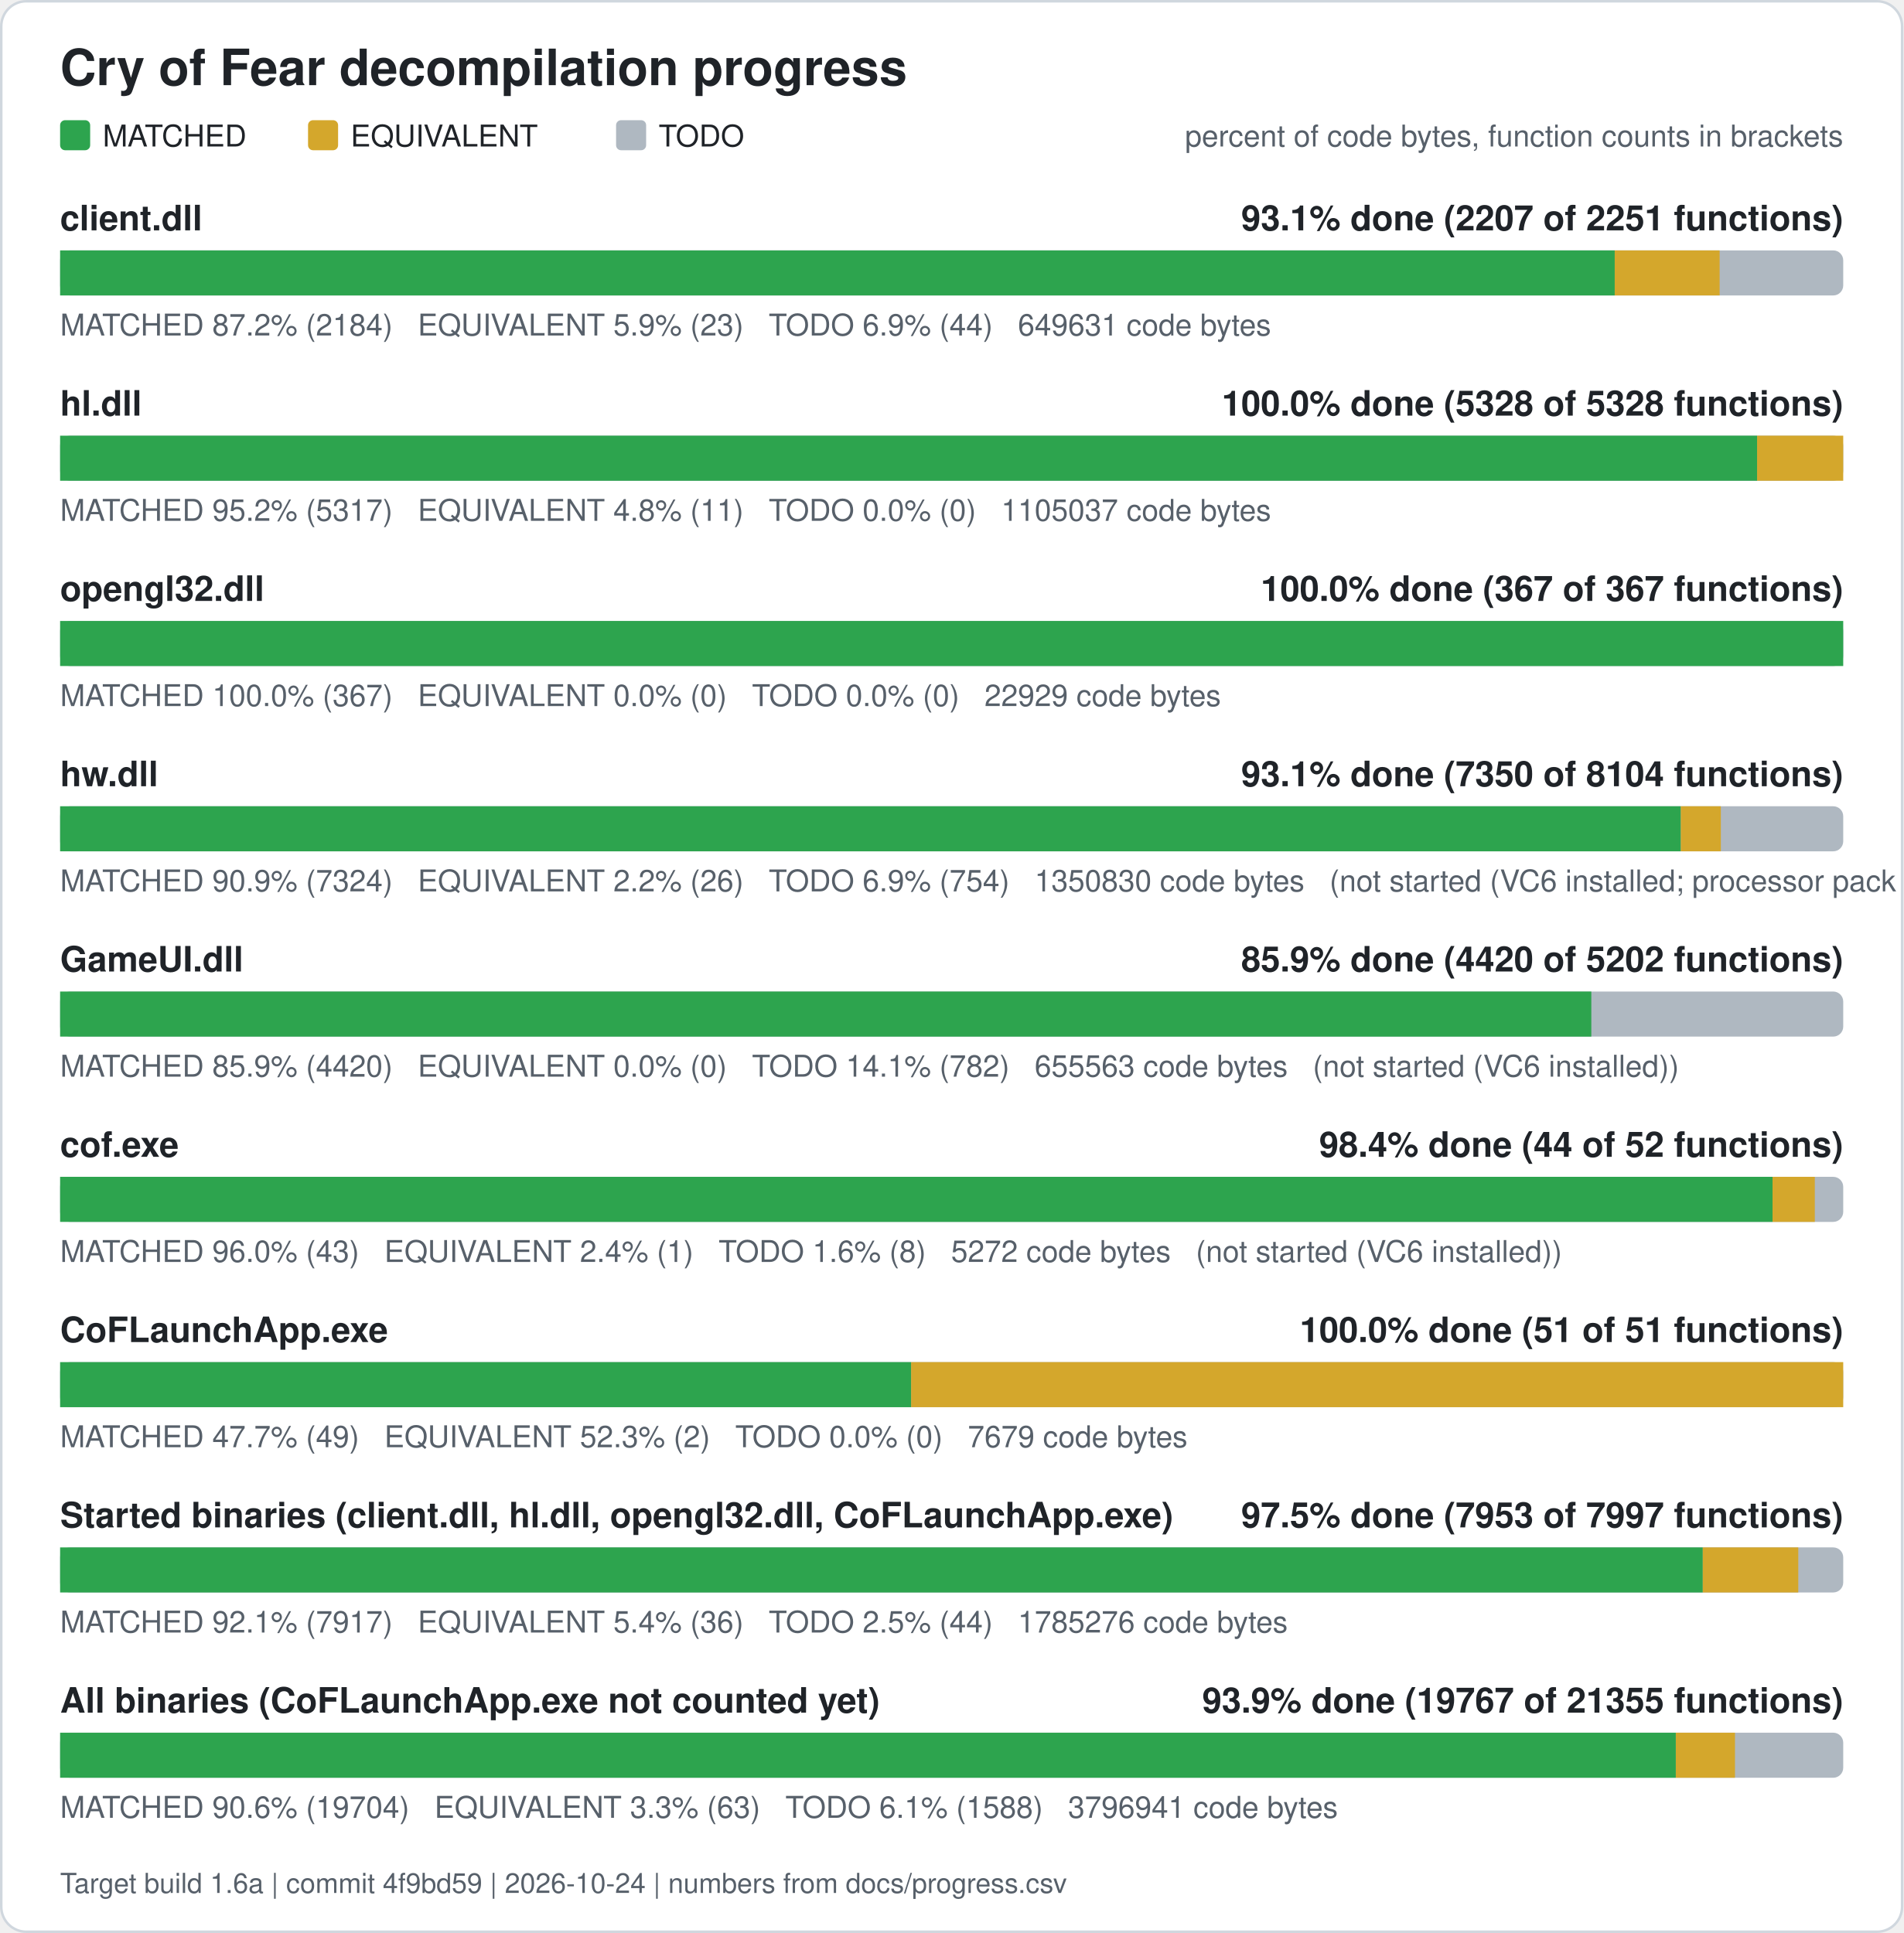
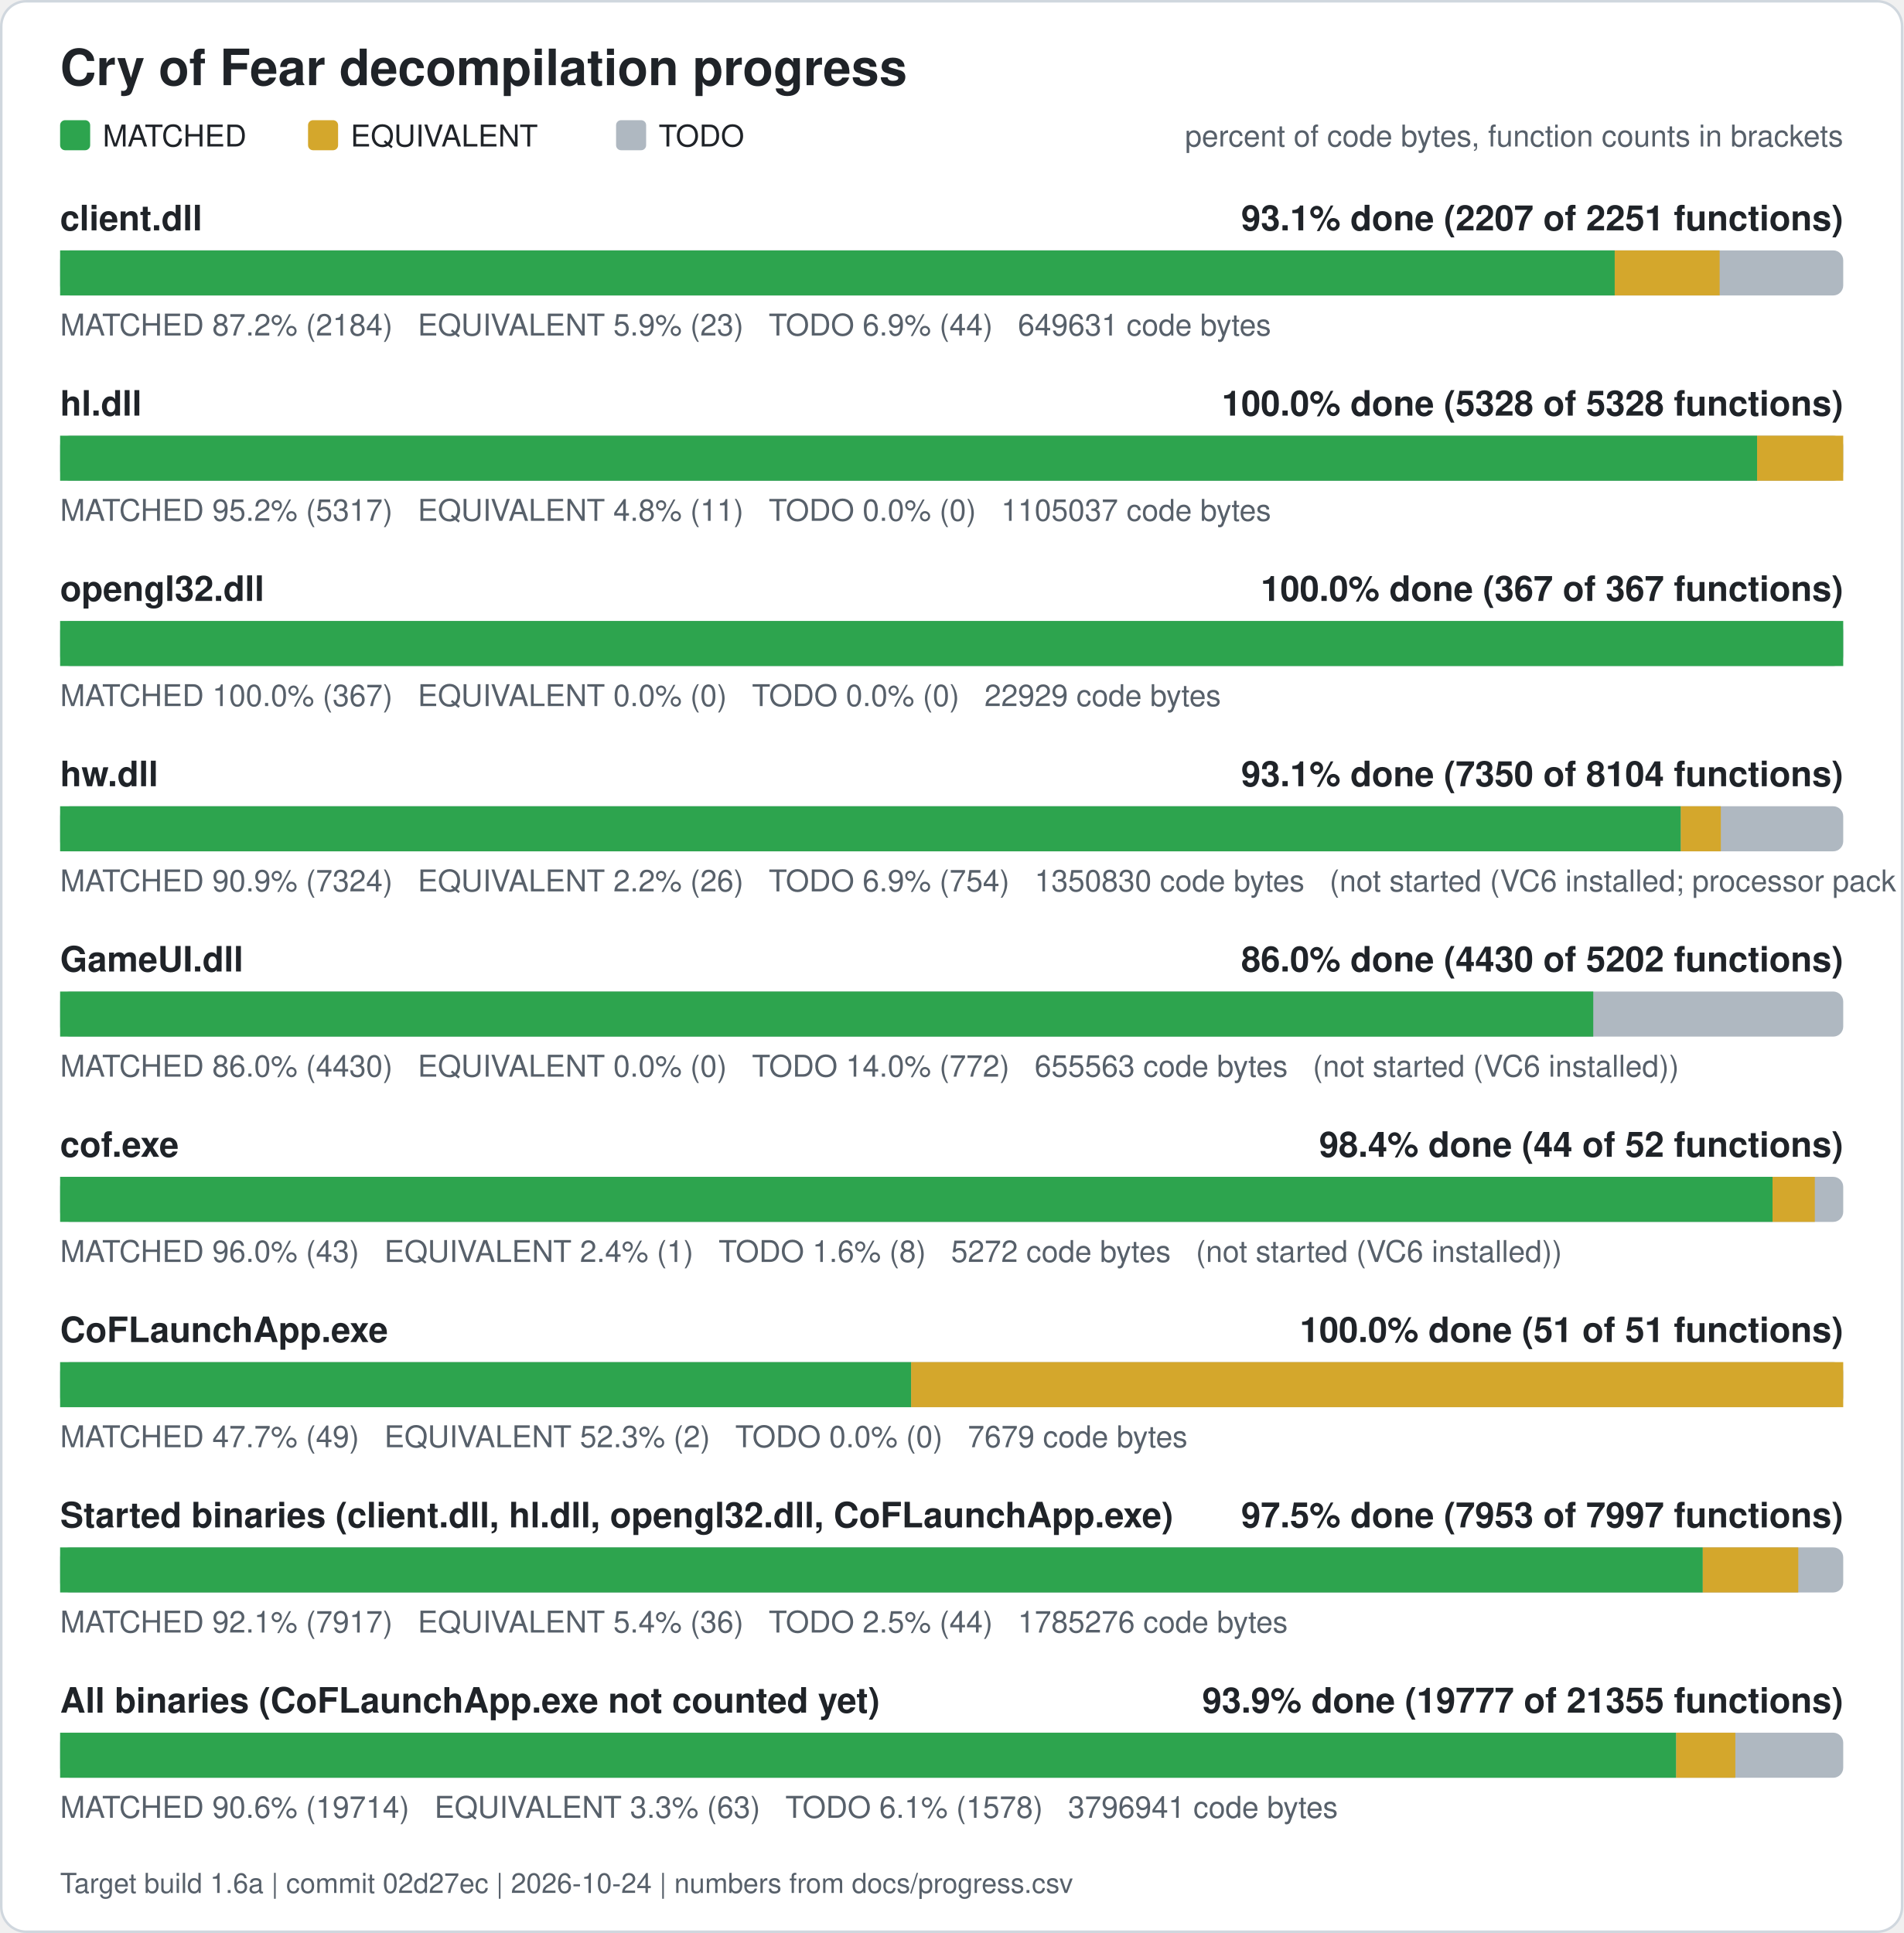
<svg xmlns="http://www.w3.org/2000/svg" width="760" height="772" viewBox="0 0 760 772" role="img" aria-label="Cry of Fear decompilation progress">
  <rect x="0.5" y="0.5" width="759" height="771" rx="10" fill="#ffffff" stroke="#d0d7de" />
  <text x="24" y="34" font-family="Segoe UI, Helvetica, Arial, sans-serif" font-size="20" font-weight="600" fill="#1f2328">Cry of Fear decompilation progress</text>
  <rect x="24" y="48" width="12" height="12" rx="2" fill="#2da44e" />
  <text x="41" y="58.5" font-family="Segoe UI, Helvetica, Arial, sans-serif" font-size="12" fill="#1f2328">MATCHED</text>
  <rect x="123" y="48" width="12" height="12" rx="2" fill="#d4a72c" />
  <text x="140" y="58.5" font-family="Segoe UI, Helvetica, Arial, sans-serif" font-size="12" fill="#1f2328">EQUIVALENT</text>
  <rect x="246" y="48" width="12" height="12" rx="2" fill="#afb8c1" />
  <text x="263" y="58.5" font-family="Segoe UI, Helvetica, Arial, sans-serif" font-size="12" fill="#1f2328">TODO</text>
  <text x="736" y="58.5" font-family="Segoe UI, Helvetica, Arial, sans-serif" font-size="12" fill="#57606a" text-anchor="end">percent of code bytes, function counts in brackets</text>
  <text x="24" y="92" font-family="Segoe UI, Helvetica, Arial, sans-serif" font-size="14" font-weight="600" fill="#1f2328">client.dll</text>
  <text x="736" y="92" font-family="Segoe UI, Helvetica, Arial, sans-serif" font-size="14" font-weight="600" fill="#1f2328" text-anchor="end">93.1% done (2207 of 2251 functions)</text>
  <rect x="24" y="100" width="712" height="18" rx="4" fill="#afb8c1" />
  <rect x="24.00" y="100" width="620.76" height="18" fill="#2da44e" />
  <rect x="644.76" y="100" width="41.89" height="18" fill="#d4a72c" />
  <text x="24" y="134" font-family="Segoe UI, Helvetica, Arial, sans-serif" font-size="12" fill="#57606a" xml:space="preserve">MATCHED 87.2% (2184)   EQUIVALENT 5.9% (23)   TODO 6.9% (44)   649631 code bytes</text>
  <text x="24" y="166" font-family="Segoe UI, Helvetica, Arial, sans-serif" font-size="14" font-weight="600" fill="#1f2328">hl.dll</text>
  <text x="736" y="166" font-family="Segoe UI, Helvetica, Arial, sans-serif" font-size="14" font-weight="600" fill="#1f2328" text-anchor="end">100.0% done (5328 of 5328 functions)</text>
  <rect x="24" y="174" width="712" height="18" rx="4" fill="#afb8c1" />
  <rect x="24.00" y="174" width="677.61" height="18" fill="#2da44e" />
  <rect x="701.61" y="174" width="34.39" height="18" fill="#d4a72c" />
  <text x="24" y="208" font-family="Segoe UI, Helvetica, Arial, sans-serif" font-size="12" fill="#57606a" xml:space="preserve">MATCHED 95.2% (5317)   EQUIVALENT 4.8% (11)   TODO 0.0% (0)   1105037 code bytes</text>
  <text x="24" y="240" font-family="Segoe UI, Helvetica, Arial, sans-serif" font-size="14" font-weight="600" fill="#1f2328">opengl32.dll</text>
  <text x="736" y="240" font-family="Segoe UI, Helvetica, Arial, sans-serif" font-size="14" font-weight="600" fill="#1f2328" text-anchor="end">100.0% done (367 of 367 functions)</text>
  <rect x="24" y="248" width="712" height="18" rx="4" fill="#afb8c1" />
  <rect x="24.00" y="248" width="712.00" height="18" fill="#2da44e" />
  <text x="24" y="282" font-family="Segoe UI, Helvetica, Arial, sans-serif" font-size="12" fill="#57606a" xml:space="preserve">MATCHED 100.0% (367)   EQUIVALENT 0.0% (0)   TODO 0.0% (0)   22929 code bytes</text>
  <text x="24" y="314" font-family="Segoe UI, Helvetica, Arial, sans-serif" font-size="14" font-weight="600" fill="#1f2328">hw.dll</text>
  <text x="736" y="314" font-family="Segoe UI, Helvetica, Arial, sans-serif" font-size="14" font-weight="600" fill="#1f2328" text-anchor="end">93.1% done (7350 of 8104 functions)</text>
  <rect x="24" y="322" width="712" height="18" rx="4" fill="#afb8c1" />
  <rect x="24.00" y="322" width="647.15" height="18" fill="#2da44e" />
  <rect x="671.15" y="322" width="15.98" height="18" fill="#d4a72c" />
  <text x="24" y="356" font-family="Segoe UI, Helvetica, Arial, sans-serif" font-size="12" fill="#57606a" xml:space="preserve">MATCHED 90.9% (7324)   EQUIVALENT 2.2% (26)   TODO 6.9% (754)   1350830 code bytes   (not started (VC6 installed; processor pack and VS 2005 objects need those compilers))</text>
  <text x="24" y="388" font-family="Segoe UI, Helvetica, Arial, sans-serif" font-size="14" font-weight="600" fill="#1f2328">GameUI.dll</text>
-   <text x="736" y="388" font-family="Segoe UI, Helvetica, Arial, sans-serif" font-size="14" font-weight="600" fill="#1f2328" text-anchor="end">85.9% done (4420 of 5202 functions)</text>
+   <text x="736" y="388" font-family="Segoe UI, Helvetica, Arial, sans-serif" font-size="14" font-weight="600" fill="#1f2328" text-anchor="end">86.0% done (4430 of 5202 functions)</text>
  <rect x="24" y="396" width="712" height="18" rx="4" fill="#afb8c1" />
-   <rect x="24.00" y="396" width="611.41" height="18" fill="#2da44e" />
-   <text x="24" y="430" font-family="Segoe UI, Helvetica, Arial, sans-serif" font-size="12" fill="#57606a" xml:space="preserve">MATCHED 85.9% (4420)   EQUIVALENT 0.0% (0)   TODO 14.1% (782)   655563 code bytes   (not started (VC6 installed))</text>
+   <rect x="24.00" y="396" width="612.19" height="18" fill="#2da44e" />
+   <text x="24" y="430" font-family="Segoe UI, Helvetica, Arial, sans-serif" font-size="12" fill="#57606a" xml:space="preserve">MATCHED 86.0% (4430)   EQUIVALENT 0.0% (0)   TODO 14.0% (772)   655563 code bytes   (not started (VC6 installed))</text>
  <text x="24" y="462" font-family="Segoe UI, Helvetica, Arial, sans-serif" font-size="14" font-weight="600" fill="#1f2328">cof.exe</text>
  <text x="736" y="462" font-family="Segoe UI, Helvetica, Arial, sans-serif" font-size="14" font-weight="600" fill="#1f2328" text-anchor="end">98.4% done (44 of 52 functions)</text>
  <rect x="24" y="470" width="712" height="18" rx="4" fill="#afb8c1" />
  <rect x="24.00" y="470" width="683.77" height="18" fill="#2da44e" />
  <rect x="707.77" y="470" width="16.88" height="18" fill="#d4a72c" />
  <text x="24" y="504" font-family="Segoe UI, Helvetica, Arial, sans-serif" font-size="12" fill="#57606a" xml:space="preserve">MATCHED 96.0% (43)   EQUIVALENT 2.4% (1)   TODO 1.6% (8)   5272 code bytes   (not started (VC6 installed))</text>
  <text x="24" y="536" font-family="Segoe UI, Helvetica, Arial, sans-serif" font-size="14" font-weight="600" fill="#1f2328">CoFLaunchApp.exe</text>
  <text x="736" y="536" font-family="Segoe UI, Helvetica, Arial, sans-serif" font-size="14" font-weight="600" fill="#1f2328" text-anchor="end">100.0% done (51 of 51 functions)</text>
  <rect x="24" y="544" width="712" height="18" rx="4" fill="#afb8c1" />
  <rect x="24.00" y="544" width="339.82" height="18" fill="#2da44e" />
  <rect x="363.82" y="544" width="372.18" height="18" fill="#d4a72c" />
  <text x="24" y="578" font-family="Segoe UI, Helvetica, Arial, sans-serif" font-size="12" fill="#57606a" xml:space="preserve">MATCHED 47.7% (49)   EQUIVALENT 52.3% (2)   TODO 0.0% (0)   7679 code bytes</text>
  <text x="24" y="610" font-family="Segoe UI, Helvetica, Arial, sans-serif" font-size="14" font-weight="600" fill="#1f2328">Started binaries (client.dll, hl.dll, opengl32.dll, CoFLaunchApp.exe)</text>
  <text x="736" y="610" font-family="Segoe UI, Helvetica, Arial, sans-serif" font-size="14" font-weight="600" fill="#1f2328" text-anchor="end">97.5% done (7953 of 7997 functions)</text>
  <rect x="24" y="618" width="712" height="18" rx="4" fill="#afb8c1" />
  <rect x="24.00" y="618" width="655.92" height="18" fill="#2da44e" />
  <rect x="679.92" y="618" width="38.13" height="18" fill="#d4a72c" />
  <text x="24" y="652" font-family="Segoe UI, Helvetica, Arial, sans-serif" font-size="12" fill="#57606a" xml:space="preserve">MATCHED 92.1% (7917)   EQUIVALENT 5.4% (36)   TODO 2.5% (44)   1785276 code bytes</text>
  <text x="24" y="684" font-family="Segoe UI, Helvetica, Arial, sans-serif" font-size="14" font-weight="600" fill="#1f2328">All binaries (CoFLaunchApp.exe not counted yet)</text>
-   <text x="736" y="684" font-family="Segoe UI, Helvetica, Arial, sans-serif" font-size="14" font-weight="600" fill="#1f2328" text-anchor="end">93.9% done (19767 of 21355 functions)</text>
+   <text x="736" y="684" font-family="Segoe UI, Helvetica, Arial, sans-serif" font-size="14" font-weight="600" fill="#1f2328" text-anchor="end">93.9% done (19777 of 21355 functions)</text>
  <rect x="24" y="692" width="712" height="18" rx="4" fill="#afb8c1" />
-   <rect x="24.00" y="692" width="645.15" height="18" fill="#2da44e" />
-   <rect x="669.15" y="692" width="23.63" height="18" fill="#d4a72c" />
-   <text x="24" y="726" font-family="Segoe UI, Helvetica, Arial, sans-serif" font-size="12" fill="#57606a" xml:space="preserve">MATCHED 90.6% (19704)   EQUIVALENT 3.3% (63)   TODO 6.1% (1588)   3796941 code bytes</text>
-   <text x="24" y="756" font-family="Segoe UI, Helvetica, Arial, sans-serif" font-size="11" fill="#57606a">Target build 1.6a | commit 4f9bd59 | 2026-10-24 | numbers from docs/progress.csv</text>
+   <rect x="24.00" y="692" width="645.29" height="18" fill="#2da44e" />
+   <rect x="669.29" y="692" width="23.63" height="18" fill="#d4a72c" />
+   <text x="24" y="726" font-family="Segoe UI, Helvetica, Arial, sans-serif" font-size="12" fill="#57606a" xml:space="preserve">MATCHED 90.6% (19714)   EQUIVALENT 3.3% (63)   TODO 6.1% (1578)   3796941 code bytes</text>
+   <text x="24" y="756" font-family="Segoe UI, Helvetica, Arial, sans-serif" font-size="11" fill="#57606a">Target build 1.6a | commit 02d27ec | 2026-10-24 | numbers from docs/progress.csv</text>
</svg>
